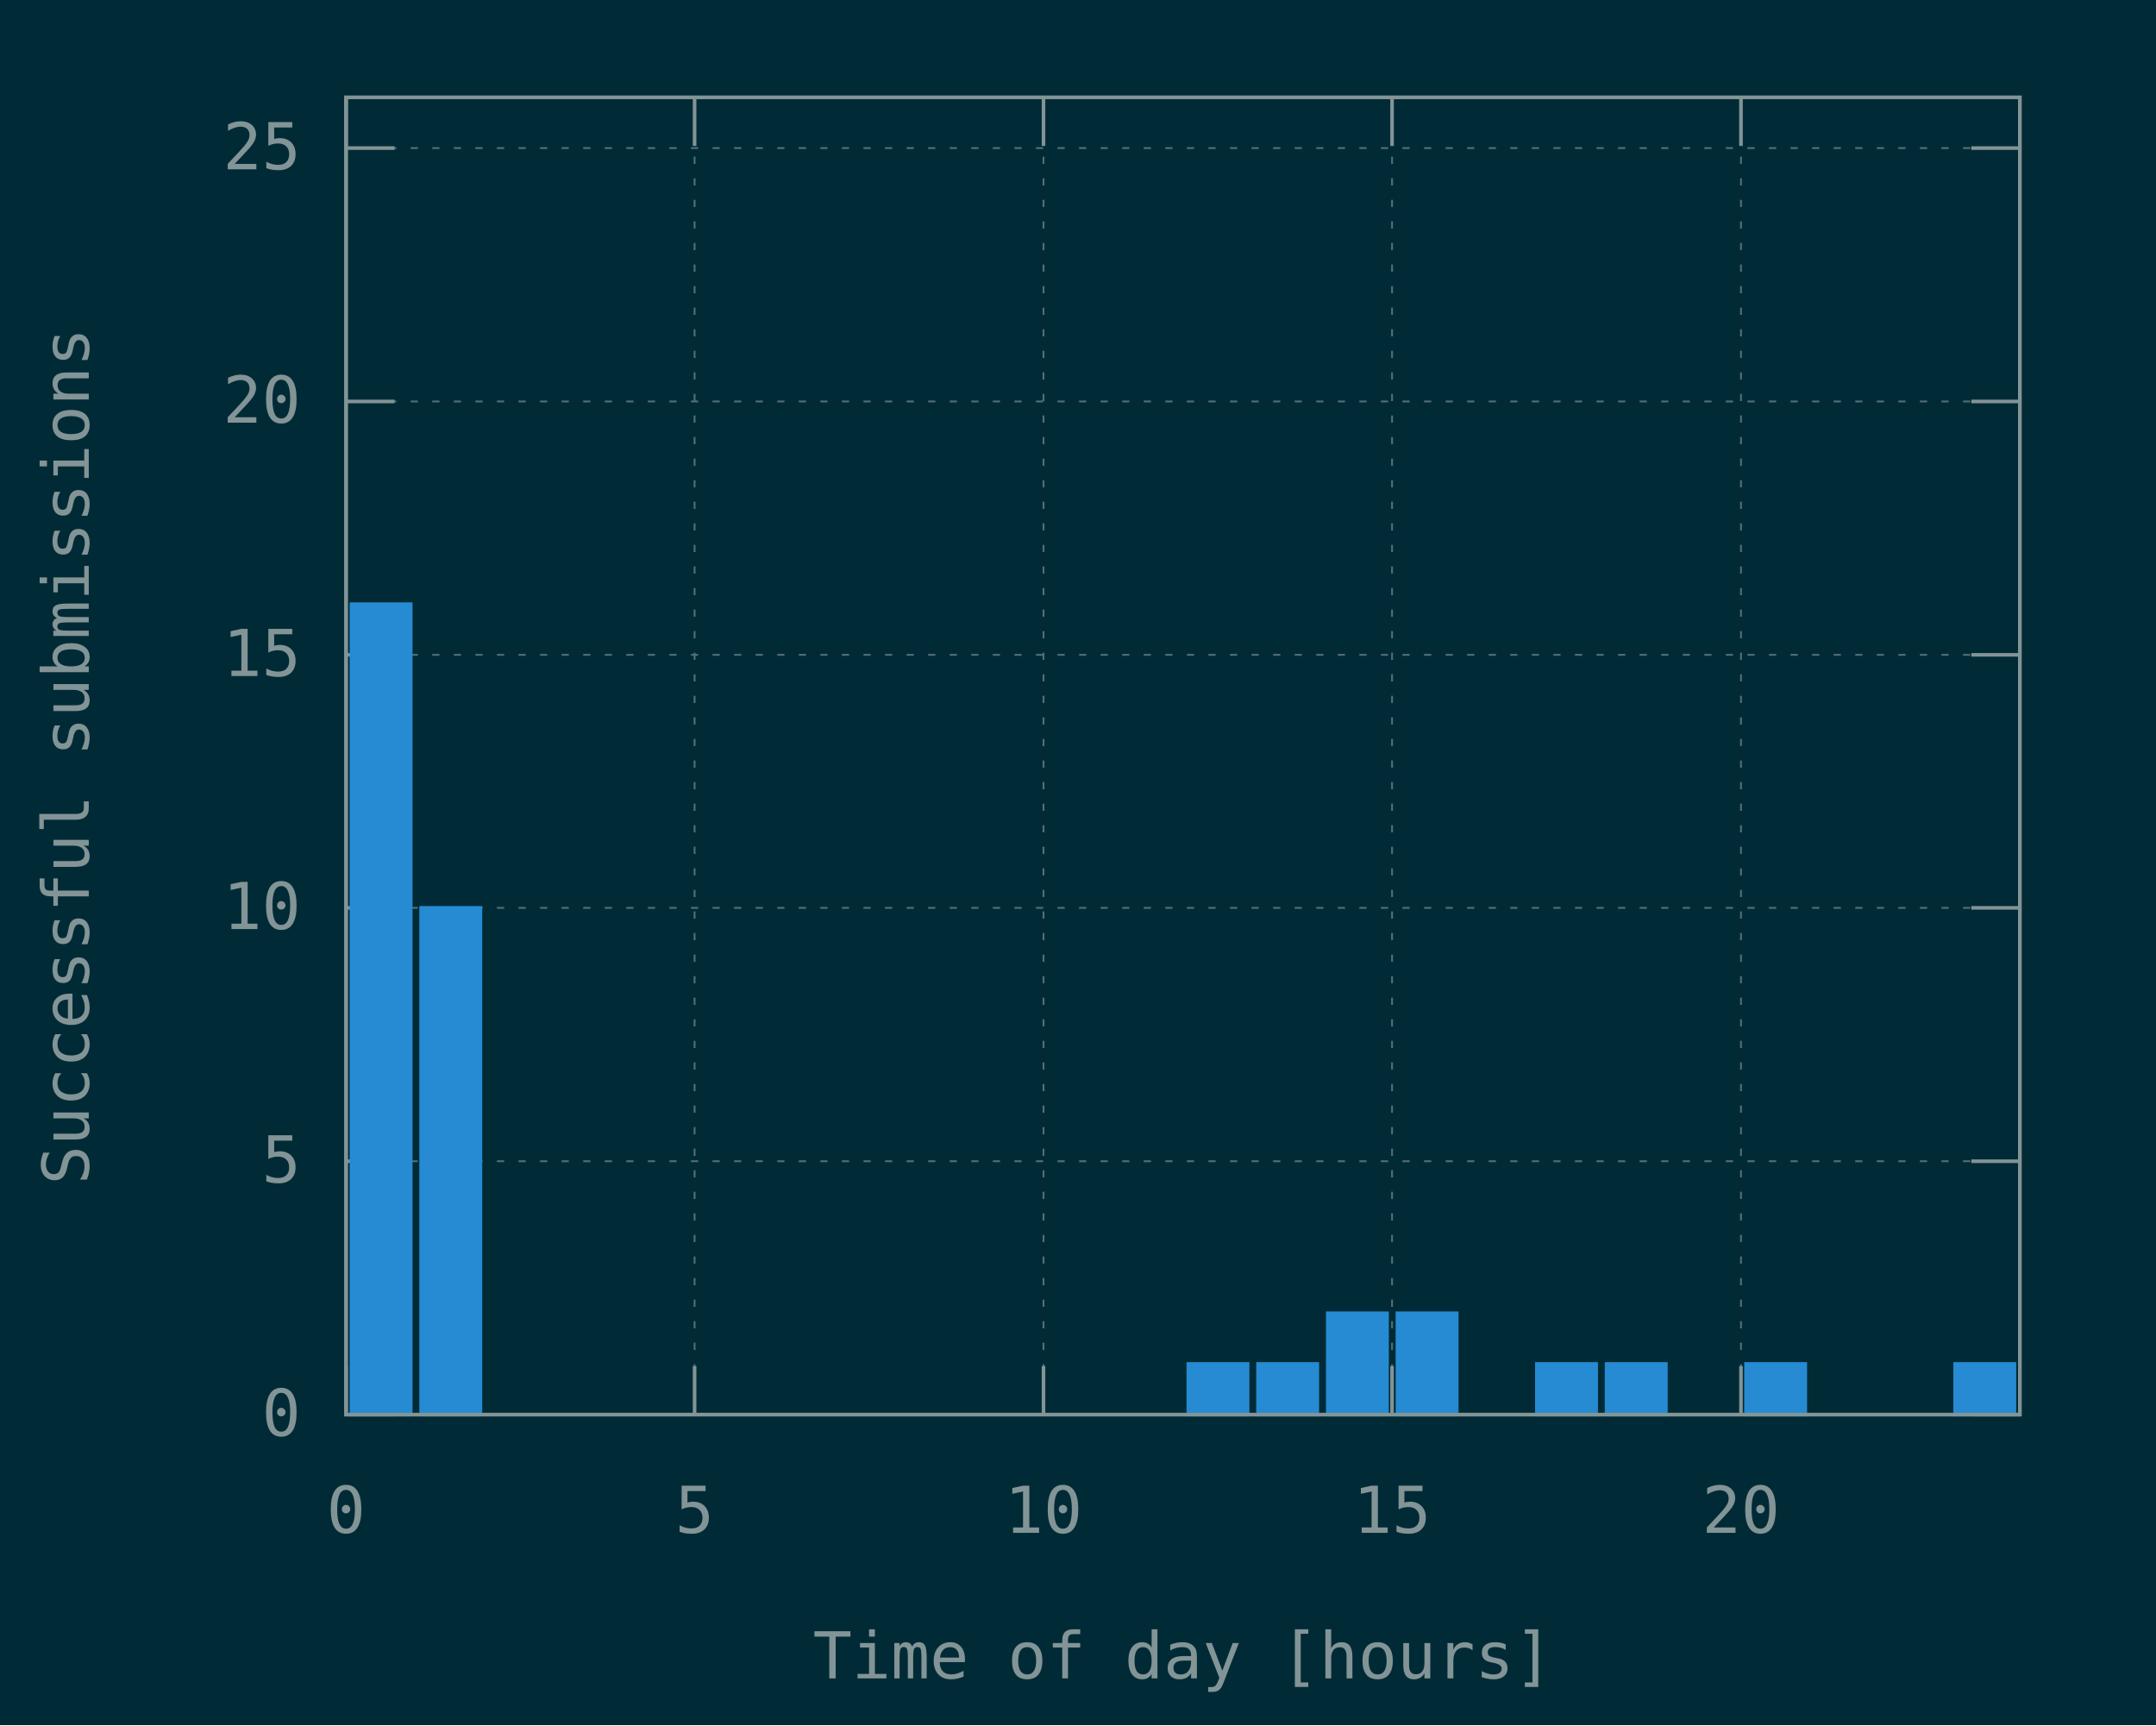
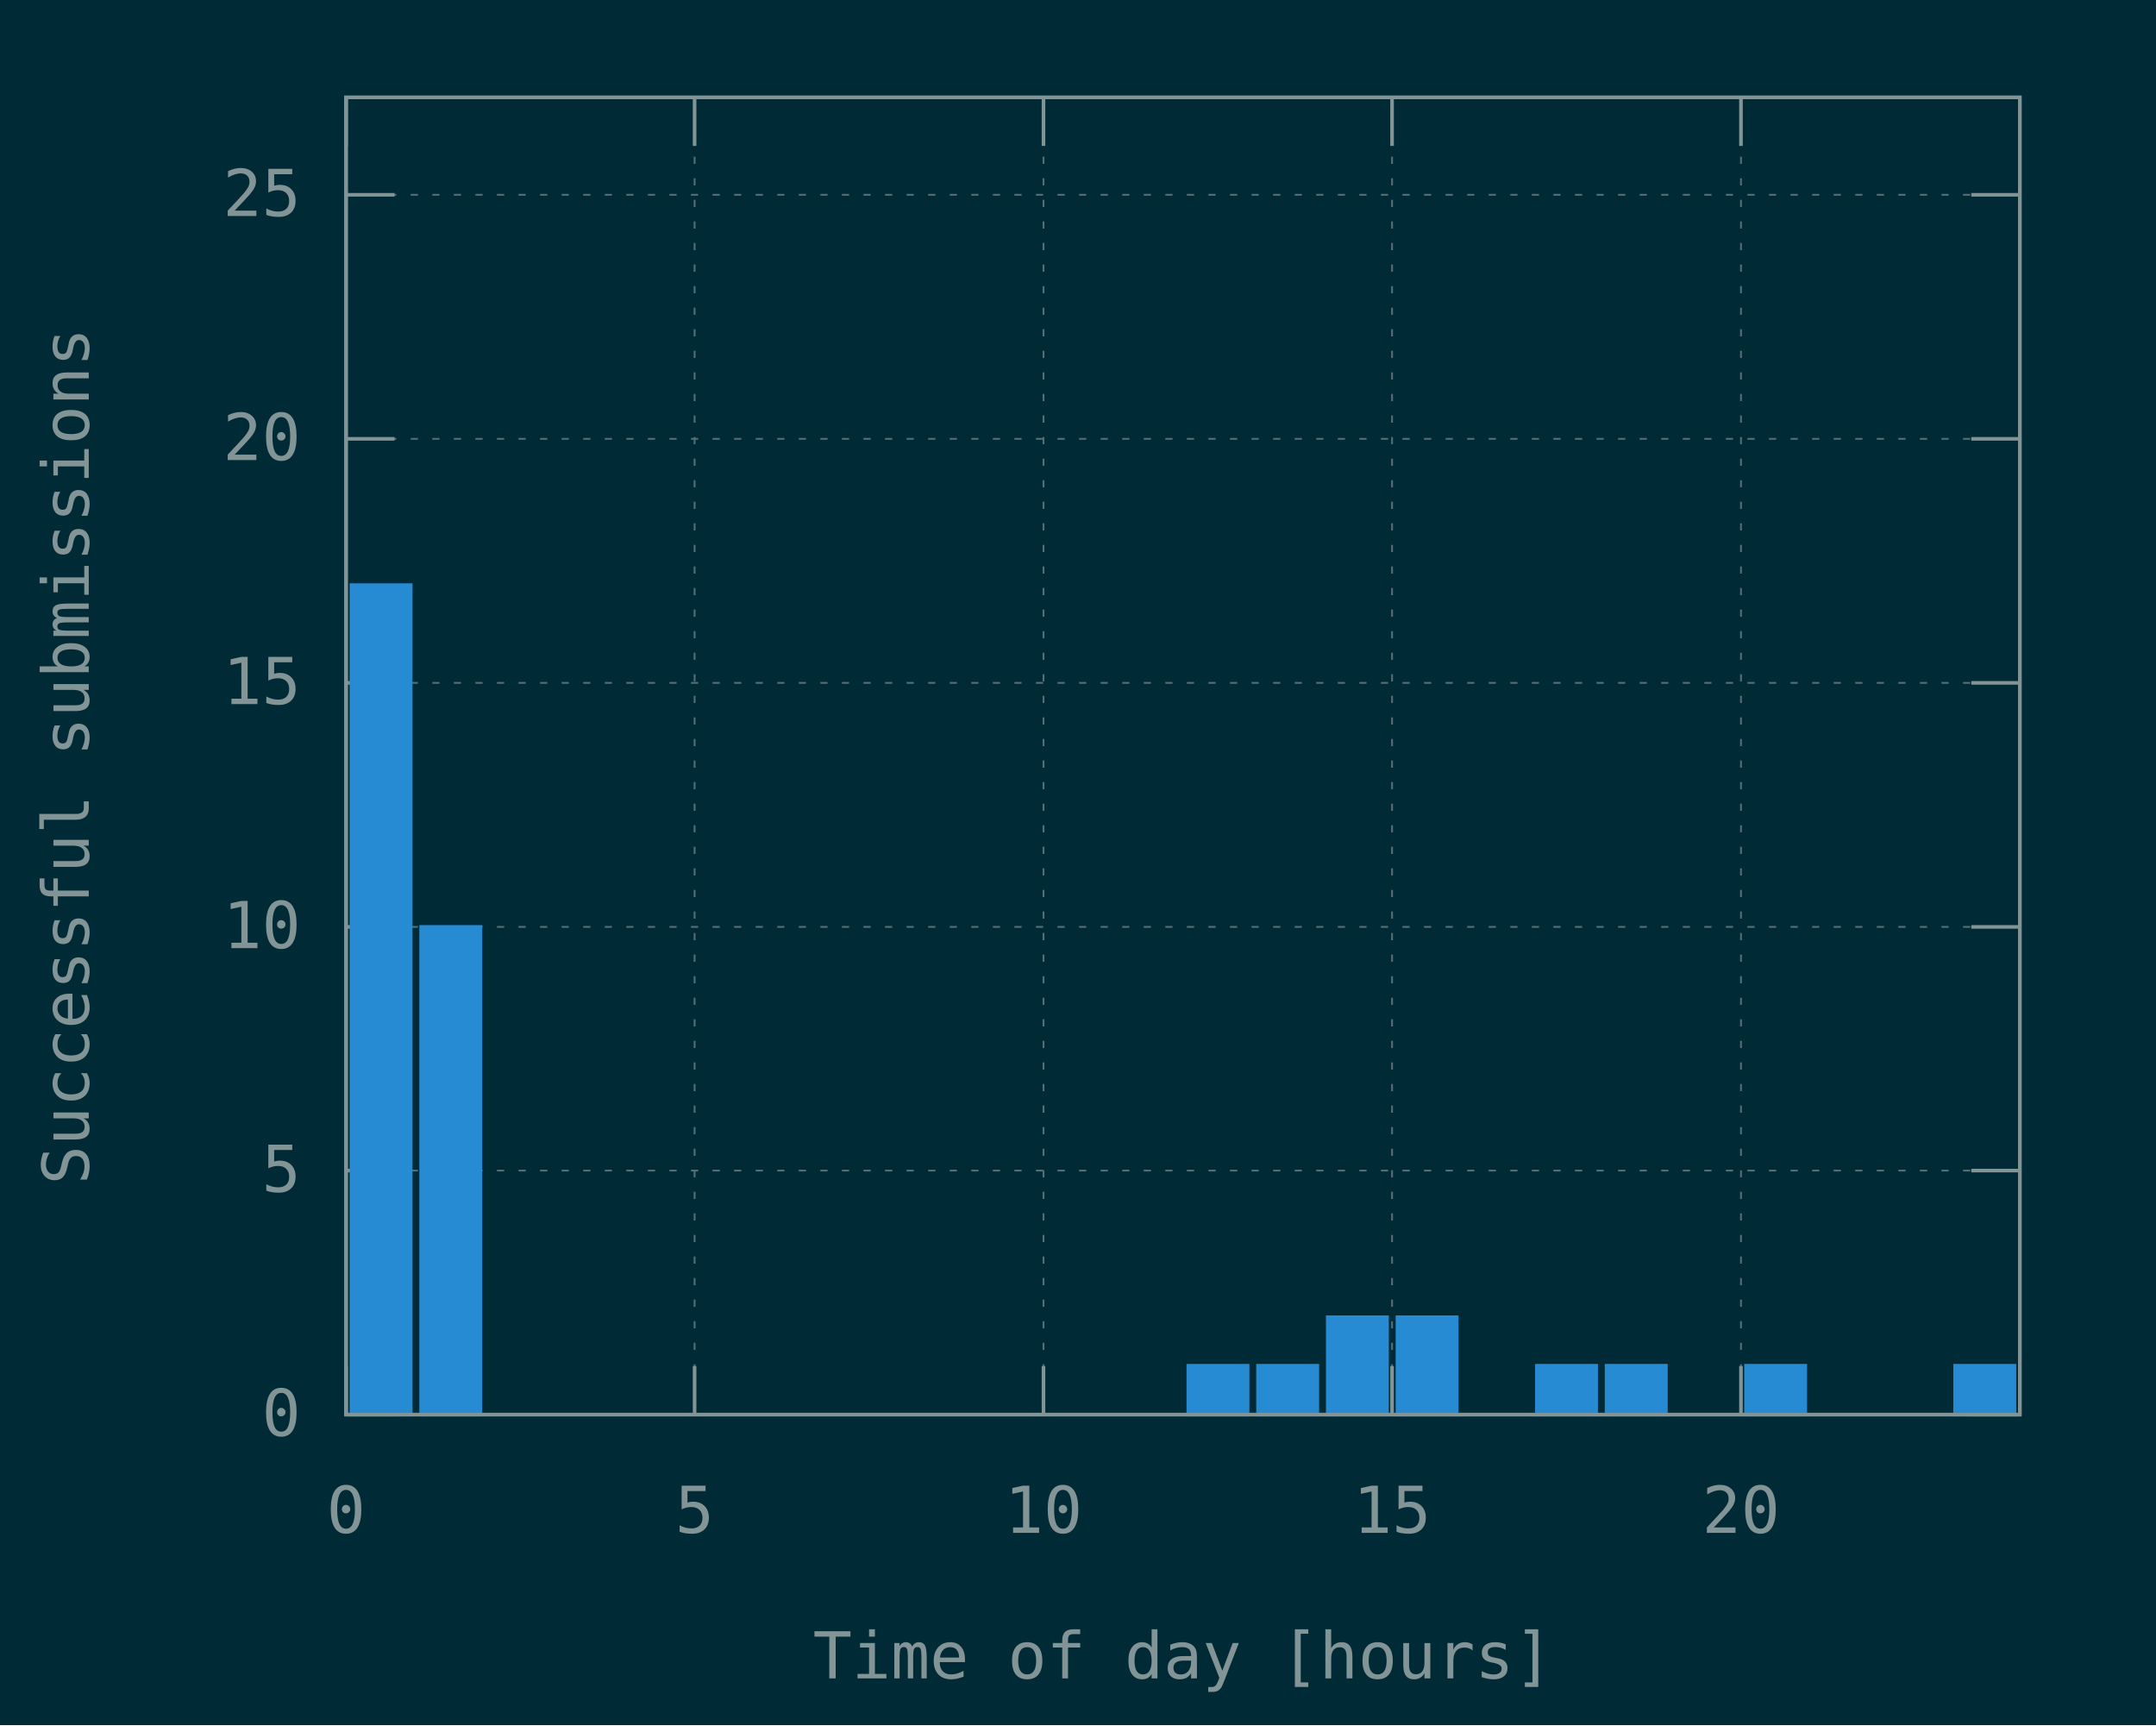
<svg xmlns="http://www.w3.org/2000/svg" xmlns:xlink="http://www.w3.org/1999/xlink" width="600" height="480" viewBox="0 0 600 480">
  <g id="gnuplot_canvas">
    <rect x="0" y="0" width="600" height="480" fill="#002b36" />
    <defs>
      <circle id="gpDot" r="0.5" stroke-width="0.5" />
      <path id="gpPt0" stroke-width="0.148" stroke="currentColor" d="M-1,0 h2 M0,-1 v2" />
      <path id="gpPt1" stroke-width="0.148" stroke="currentColor" d="M-1,-1 L1,1 M1,-1 L-1,1" />
      <path id="gpPt2" stroke-width="0.148" stroke="currentColor" d="M-1,0 L1,0 M0,-1 L0,1 M-1,-1 L1,1 M-1,1 L1,-1" />
      <rect id="gpPt3" stroke-width="0.148" stroke="currentColor" x="-1" y="-1" width="2" height="2" />
      <rect id="gpPt4" stroke-width="0.148" stroke="currentColor" fill="currentColor" x="-1" y="-1" width="2" height="2" />
      <circle id="gpPt5" stroke-width="0.148" stroke="currentColor" cx="0" cy="0" r="1" />
      <use xlink:href="#gpPt5" id="gpPt6" fill="currentColor" stroke="none" />
      <path id="gpPt7" stroke-width="0.148" stroke="currentColor" d="M0,-1.33 L-1.33,0.67 L1.33,0.67 z" />
      <use xlink:href="#gpPt7" id="gpPt8" fill="currentColor" stroke="none" />
      <use xlink:href="#gpPt7" id="gpPt9" stroke="currentColor" transform="rotate(180)" />
      <use xlink:href="#gpPt9" id="gpPt10" fill="currentColor" stroke="none" />
      <use xlink:href="#gpPt3" id="gpPt11" stroke="currentColor" transform="rotate(45)" />
      <use xlink:href="#gpPt11" id="gpPt12" fill="currentColor" stroke="none" />
      <path id="gpPt13" stroke-width="0.148" stroke="currentColor" d="M0,1.330 L1.265,0.411 L0.782,-1.067 L-0.782,-1.076 L-1.265,0.411 z" />
      <use xlink:href="#gpPt13" id="gpPt14" fill="currentColor" stroke="none" />
      <filter id="textbox" filterUnits="objectBoundingBox" x="0" y="0" height="1" width="1">
        <feFlood flood-color="#002B36" flood-opacity="1" result="bgnd" />
        <feComposite in="SourceGraphic" in2="bgnd" operator="atop" />
      </filter>
      <filter id="greybox" filterUnits="objectBoundingBox" x="0" y="0" height="1" width="1">
        <feFlood flood-color="lightgrey" flood-opacity="1" result="grey" />
        <feComposite in="SourceGraphic" in2="grey" operator="atop" />
      </filter>
    </defs>
    <g fill="none" color="#002B36" stroke="currentColor" stroke-width="1.00" stroke-linecap="butt" stroke-linejoin="miter">
</g>
    <g fill="none" color="black" stroke="currentColor" stroke-width="1.00" stroke-linecap="butt" stroke-linejoin="miter">
</g>
    <g fill="none" color="black" stroke="rgb(131, 148, 150)" stroke-width="0.50" stroke-linecap="butt" stroke-linejoin="miter">
</g>
    <g fill="none" color="gray" stroke="currentColor" stroke-width="0.50" stroke-linecap="butt" stroke-linejoin="miter">
      <path stroke="rgb( 88, 110, 117)" stroke-dasharray="2,4" class="gridline" d="M96.3,393.6 L562.1,393.6  " />
    </g>
    <g fill="none" color="gray" stroke="rgb( 88, 110, 117)" stroke-width="1.00" stroke-linecap="butt" stroke-linejoin="miter">
</g>
    <g fill="none" color="black" stroke="currentColor" stroke-width="1.00" stroke-linecap="butt" stroke-linejoin="miter">
      <path stroke="rgb(131, 148, 150)" d="M96.3,393.6 L109.8,393.6 M562.1,393.6 L548.6,393.6  " />
      <g transform="translate(83.7,399.5)" stroke="none" fill="rgb(131,148,150)" font-family="Inconsolata" font-size="18.00" text-anchor="end">
        <text>
          <tspan font-family="Inconsolata"> 0</tspan>
        </text>
      </g>
    </g>
    <g fill="none" color="black" stroke="currentColor" stroke-width="1.00" stroke-linecap="butt" stroke-linejoin="miter">
</g>
    <g fill="none" color="black" stroke="rgb(131, 148, 150)" stroke-width="0.50" stroke-linecap="butt" stroke-linejoin="miter">
</g>
    <g fill="none" color="gray" stroke="currentColor" stroke-width="0.50" stroke-linecap="butt" stroke-linejoin="miter">
-       <path stroke="rgb( 88, 110, 117)" stroke-dasharray="2,4" class="gridline" d="M96.3,323.1 L562.1,323.1  " />
-     </g>
-     <g fill="none" color="gray" stroke="rgb( 88, 110, 117)" stroke-width="1.00" stroke-linecap="butt" stroke-linejoin="miter">
- </g>
-     <g fill="none" color="black" stroke="currentColor" stroke-width="1.00" stroke-linecap="butt" stroke-linejoin="miter">
-       <path stroke="rgb(131, 148, 150)" d="M96.3,323.1 L109.8,323.1 M562.1,323.1 L548.6,323.1  " />
-       <g transform="translate(83.7,329.0)" stroke="none" fill="rgb(131,148,150)" font-family="Inconsolata" font-size="18.00" text-anchor="end">
+       <path stroke="rgb( 88, 110, 117)" stroke-dasharray="2,4" class="gridline" d="M96.3,325.7 L562.1,325.7  " />
+     </g>
+     <g fill="none" color="gray" stroke="rgb( 88, 110, 117)" stroke-width="1.00" stroke-linecap="butt" stroke-linejoin="miter">
+ </g>
+     <g fill="none" color="black" stroke="currentColor" stroke-width="1.00" stroke-linecap="butt" stroke-linejoin="miter">
+       <path stroke="rgb(131, 148, 150)" d="M96.3,325.7 L109.8,325.7 M562.1,325.7 L548.6,325.7  " />
+       <g transform="translate(83.7,331.6)" stroke="none" fill="rgb(131,148,150)" font-family="Inconsolata" font-size="18.00" text-anchor="end">
        <text>
          <tspan font-family="Inconsolata"> 5</tspan>
        </text>
      </g>
    </g>
    <g fill="none" color="black" stroke="currentColor" stroke-width="1.00" stroke-linecap="butt" stroke-linejoin="miter">
</g>
    <g fill="none" color="black" stroke="rgb(131, 148, 150)" stroke-width="0.50" stroke-linecap="butt" stroke-linejoin="miter">
</g>
    <g fill="none" color="gray" stroke="currentColor" stroke-width="0.50" stroke-linecap="butt" stroke-linejoin="miter">
-       <path stroke="rgb( 88, 110, 117)" stroke-dasharray="2,4" class="gridline" d="M96.3,252.6 L562.1,252.6  " />
-     </g>
-     <g fill="none" color="gray" stroke="rgb( 88, 110, 117)" stroke-width="1.00" stroke-linecap="butt" stroke-linejoin="miter">
- </g>
-     <g fill="none" color="black" stroke="currentColor" stroke-width="1.00" stroke-linecap="butt" stroke-linejoin="miter">
-       <path stroke="rgb(131, 148, 150)" d="M96.3,252.6 L109.8,252.6 M562.1,252.6 L548.6,252.6  " />
-       <g transform="translate(83.7,258.5)" stroke="none" fill="rgb(131,148,150)" font-family="Inconsolata" font-size="18.00" text-anchor="end">
+       <path stroke="rgb( 88, 110, 117)" stroke-dasharray="2,4" class="gridline" d="M96.3,257.9 L562.1,257.9  " />
+     </g>
+     <g fill="none" color="gray" stroke="rgb( 88, 110, 117)" stroke-width="1.00" stroke-linecap="butt" stroke-linejoin="miter">
+ </g>
+     <g fill="none" color="black" stroke="currentColor" stroke-width="1.00" stroke-linecap="butt" stroke-linejoin="miter">
+       <path stroke="rgb(131, 148, 150)" d="M96.3,257.9 L109.8,257.9 M562.1,257.9 L548.6,257.9  " />
+       <g transform="translate(83.7,263.8)" stroke="none" fill="rgb(131,148,150)" font-family="Inconsolata" font-size="18.00" text-anchor="end">
        <text>
          <tspan font-family="Inconsolata"> 10</tspan>
        </text>
      </g>
    </g>
    <g fill="none" color="black" stroke="currentColor" stroke-width="1.00" stroke-linecap="butt" stroke-linejoin="miter">
</g>
    <g fill="none" color="black" stroke="rgb(131, 148, 150)" stroke-width="0.50" stroke-linecap="butt" stroke-linejoin="miter">
</g>
    <g fill="none" color="gray" stroke="currentColor" stroke-width="0.50" stroke-linecap="butt" stroke-linejoin="miter">
-       <path stroke="rgb( 88, 110, 117)" stroke-dasharray="2,4" class="gridline" d="M96.3,182.2 L562.1,182.2  " />
-     </g>
-     <g fill="none" color="gray" stroke="rgb( 88, 110, 117)" stroke-width="1.00" stroke-linecap="butt" stroke-linejoin="miter">
- </g>
-     <g fill="none" color="black" stroke="currentColor" stroke-width="1.00" stroke-linecap="butt" stroke-linejoin="miter">
-       <path stroke="rgb(131, 148, 150)" d="M96.3,182.2 L109.8,182.2 M562.1,182.2 L548.6,182.2  " />
-       <g transform="translate(83.7,188.1)" stroke="none" fill="rgb(131,148,150)" font-family="Inconsolata" font-size="18.00" text-anchor="end">
+       <path stroke="rgb( 88, 110, 117)" stroke-dasharray="2,4" class="gridline" d="M96.3,190.0 L562.1,190.0  " />
+     </g>
+     <g fill="none" color="gray" stroke="rgb( 88, 110, 117)" stroke-width="1.00" stroke-linecap="butt" stroke-linejoin="miter">
+ </g>
+     <g fill="none" color="black" stroke="currentColor" stroke-width="1.00" stroke-linecap="butt" stroke-linejoin="miter">
+       <path stroke="rgb(131, 148, 150)" d="M96.3,190.0 L109.8,190.0 M562.1,190.0 L548.6,190.0  " />
+       <g transform="translate(83.7,195.9)" stroke="none" fill="rgb(131,148,150)" font-family="Inconsolata" font-size="18.00" text-anchor="end">
        <text>
          <tspan font-family="Inconsolata"> 15</tspan>
        </text>
      </g>
    </g>
    <g fill="none" color="black" stroke="currentColor" stroke-width="1.00" stroke-linecap="butt" stroke-linejoin="miter">
</g>
    <g fill="none" color="black" stroke="rgb(131, 148, 150)" stroke-width="0.50" stroke-linecap="butt" stroke-linejoin="miter">
</g>
    <g fill="none" color="gray" stroke="currentColor" stroke-width="0.50" stroke-linecap="butt" stroke-linejoin="miter">
-       <path stroke="rgb( 88, 110, 117)" stroke-dasharray="2,4" class="gridline" d="M96.3,111.7 L562.1,111.7  " />
-     </g>
-     <g fill="none" color="gray" stroke="rgb( 88, 110, 117)" stroke-width="1.00" stroke-linecap="butt" stroke-linejoin="miter">
- </g>
-     <g fill="none" color="black" stroke="currentColor" stroke-width="1.00" stroke-linecap="butt" stroke-linejoin="miter">
-       <path stroke="rgb(131, 148, 150)" d="M96.3,111.7 L109.8,111.7 M562.1,111.7 L548.6,111.7  " />
-       <g transform="translate(83.7,117.6)" stroke="none" fill="rgb(131,148,150)" font-family="Inconsolata" font-size="18.00" text-anchor="end">
+       <path stroke="rgb( 88, 110, 117)" stroke-dasharray="2,4" class="gridline" d="M96.3,122.1 L562.1,122.1  " />
+     </g>
+     <g fill="none" color="gray" stroke="rgb( 88, 110, 117)" stroke-width="1.00" stroke-linecap="butt" stroke-linejoin="miter">
+ </g>
+     <g fill="none" color="black" stroke="currentColor" stroke-width="1.00" stroke-linecap="butt" stroke-linejoin="miter">
+       <path stroke="rgb(131, 148, 150)" d="M96.3,122.1 L109.8,122.1 M562.1,122.1 L548.6,122.1  " />
+       <g transform="translate(83.7,128.0)" stroke="none" fill="rgb(131,148,150)" font-family="Inconsolata" font-size="18.00" text-anchor="end">
        <text>
          <tspan font-family="Inconsolata"> 20</tspan>
        </text>
      </g>
    </g>
    <g fill="none" color="black" stroke="currentColor" stroke-width="1.00" stroke-linecap="butt" stroke-linejoin="miter">
</g>
    <g fill="none" color="black" stroke="rgb(131, 148, 150)" stroke-width="0.50" stroke-linecap="butt" stroke-linejoin="miter">
</g>
    <g fill="none" color="gray" stroke="currentColor" stroke-width="0.50" stroke-linecap="butt" stroke-linejoin="miter">
-       <path stroke="rgb( 88, 110, 117)" stroke-dasharray="2,4" class="gridline" d="M96.3,41.2 L562.1,41.2  " />
-     </g>
-     <g fill="none" color="gray" stroke="rgb( 88, 110, 117)" stroke-width="1.00" stroke-linecap="butt" stroke-linejoin="miter">
- </g>
-     <g fill="none" color="black" stroke="currentColor" stroke-width="1.00" stroke-linecap="butt" stroke-linejoin="miter">
-       <path stroke="rgb(131, 148, 150)" d="M96.3,41.2 L109.8,41.2 M562.1,41.2 L548.6,41.2  " />
-       <g transform="translate(83.7,47.1)" stroke="none" fill="rgb(131,148,150)" font-family="Inconsolata" font-size="18.00" text-anchor="end">
+       <path stroke="rgb( 88, 110, 117)" stroke-dasharray="2,4" class="gridline" d="M96.3,54.2 L562.1,54.2  " />
+     </g>
+     <g fill="none" color="gray" stroke="rgb( 88, 110, 117)" stroke-width="1.00" stroke-linecap="butt" stroke-linejoin="miter">
+ </g>
+     <g fill="none" color="black" stroke="currentColor" stroke-width="1.00" stroke-linecap="butt" stroke-linejoin="miter">
+       <path stroke="rgb(131, 148, 150)" d="M96.3,54.2 L109.8,54.2 M562.1,54.2 L548.6,54.2  " />
+       <g transform="translate(83.7,60.1)" stroke="none" fill="rgb(131,148,150)" font-family="Inconsolata" font-size="18.00" text-anchor="end">
        <text>
          <tspan font-family="Inconsolata"> 25</tspan>
        </text>
      </g>
    </g>
    <g fill="none" color="black" stroke="currentColor" stroke-width="1.00" stroke-linecap="butt" stroke-linejoin="miter">
</g>
    <g fill="none" color="black" stroke="rgb(131, 148, 150)" stroke-width="0.50" stroke-linecap="butt" stroke-linejoin="miter">
</g>
    <g fill="none" color="gray" stroke="currentColor" stroke-width="0.50" stroke-linecap="butt" stroke-linejoin="miter">
      <path stroke="rgb( 88, 110, 117)" stroke-dasharray="2,4" class="gridline" d="M96.3,393.6 L96.3,27.1  " />
    </g>
    <g fill="none" color="gray" stroke="rgb( 88, 110, 117)" stroke-width="1.00" stroke-linecap="butt" stroke-linejoin="miter">
</g>
    <g fill="none" color="black" stroke="currentColor" stroke-width="1.00" stroke-linecap="butt" stroke-linejoin="miter">
      <path stroke="rgb(131, 148, 150)" d="M96.3,393.6 L96.3,380.1 M96.3,27.1 L96.3,40.6  " />
      <g transform="translate(96.3,426.5)" stroke="none" fill="rgb(131,148,150)" font-family="Inconsolata" font-size="18.00" text-anchor="middle">
        <text>
          <tspan font-family="Inconsolata"> 0</tspan>
        </text>
      </g>
    </g>
    <g fill="none" color="black" stroke="currentColor" stroke-width="1.00" stroke-linecap="butt" stroke-linejoin="miter">
</g>
    <g fill="none" color="black" stroke="rgb(131, 148, 150)" stroke-width="0.50" stroke-linecap="butt" stroke-linejoin="miter">
</g>
    <g fill="none" color="gray" stroke="currentColor" stroke-width="0.50" stroke-linecap="butt" stroke-linejoin="miter">
      <path stroke="rgb( 88, 110, 117)" stroke-dasharray="2,4" class="gridline" d="M193.3,393.6 L193.3,27.1  " />
    </g>
    <g fill="none" color="gray" stroke="rgb( 88, 110, 117)" stroke-width="1.00" stroke-linecap="butt" stroke-linejoin="miter">
</g>
    <g fill="none" color="black" stroke="currentColor" stroke-width="1.00" stroke-linecap="butt" stroke-linejoin="miter">
      <path stroke="rgb(131, 148, 150)" d="M193.3,393.6 L193.3,380.1 M193.3,27.1 L193.3,40.6  " />
      <g transform="translate(193.3,426.5)" stroke="none" fill="rgb(131,148,150)" font-family="Inconsolata" font-size="18.00" text-anchor="middle">
        <text>
          <tspan font-family="Inconsolata"> 5</tspan>
        </text>
      </g>
    </g>
    <g fill="none" color="black" stroke="currentColor" stroke-width="1.00" stroke-linecap="butt" stroke-linejoin="miter">
</g>
    <g fill="none" color="black" stroke="rgb(131, 148, 150)" stroke-width="0.50" stroke-linecap="butt" stroke-linejoin="miter">
</g>
    <g fill="none" color="gray" stroke="currentColor" stroke-width="0.50" stroke-linecap="butt" stroke-linejoin="miter">
      <path stroke="rgb( 88, 110, 117)" stroke-dasharray="2,4" class="gridline" d="M290.4,393.6 L290.4,27.1  " />
    </g>
    <g fill="none" color="gray" stroke="rgb( 88, 110, 117)" stroke-width="1.00" stroke-linecap="butt" stroke-linejoin="miter">
</g>
    <g fill="none" color="black" stroke="currentColor" stroke-width="1.00" stroke-linecap="butt" stroke-linejoin="miter">
      <path stroke="rgb(131, 148, 150)" d="M290.4,393.6 L290.4,380.1 M290.4,27.1 L290.4,40.6  " />
      <g transform="translate(290.4,426.5)" stroke="none" fill="rgb(131,148,150)" font-family="Inconsolata" font-size="18.00" text-anchor="middle">
        <text>
          <tspan font-family="Inconsolata"> 10</tspan>
        </text>
      </g>
    </g>
    <g fill="none" color="black" stroke="currentColor" stroke-width="1.00" stroke-linecap="butt" stroke-linejoin="miter">
</g>
    <g fill="none" color="black" stroke="rgb(131, 148, 150)" stroke-width="0.50" stroke-linecap="butt" stroke-linejoin="miter">
</g>
    <g fill="none" color="gray" stroke="currentColor" stroke-width="0.50" stroke-linecap="butt" stroke-linejoin="miter">
      <path stroke="rgb( 88, 110, 117)" stroke-dasharray="2,4" class="gridline" d="M387.4,393.6 L387.4,27.1  " />
    </g>
    <g fill="none" color="gray" stroke="rgb( 88, 110, 117)" stroke-width="1.00" stroke-linecap="butt" stroke-linejoin="miter">
</g>
    <g fill="none" color="black" stroke="currentColor" stroke-width="1.00" stroke-linecap="butt" stroke-linejoin="miter">
      <path stroke="rgb(131, 148, 150)" d="M387.4,393.6 L387.4,380.1 M387.4,27.1 L387.4,40.6  " />
      <g transform="translate(387.4,426.5)" stroke="none" fill="rgb(131,148,150)" font-family="Inconsolata" font-size="18.00" text-anchor="middle">
        <text>
          <tspan font-family="Inconsolata"> 15</tspan>
        </text>
      </g>
    </g>
    <g fill="none" color="black" stroke="currentColor" stroke-width="1.00" stroke-linecap="butt" stroke-linejoin="miter">
</g>
    <g fill="none" color="black" stroke="rgb(131, 148, 150)" stroke-width="0.50" stroke-linecap="butt" stroke-linejoin="miter">
</g>
    <g fill="none" color="gray" stroke="currentColor" stroke-width="0.50" stroke-linecap="butt" stroke-linejoin="miter">
      <path stroke="rgb( 88, 110, 117)" stroke-dasharray="2,4" class="gridline" d="M484.5,393.6 L484.5,40.6 L484.5,27.1  " />
    </g>
    <g fill="none" color="gray" stroke="rgb( 88, 110, 117)" stroke-width="1.00" stroke-linecap="butt" stroke-linejoin="miter">
</g>
    <g fill="none" color="black" stroke="currentColor" stroke-width="1.00" stroke-linecap="butt" stroke-linejoin="miter">
      <path stroke="rgb(131, 148, 150)" d="M484.5,393.6 L484.5,380.1 M484.5,27.1 L484.5,40.6  " />
      <g transform="translate(484.5,426.5)" stroke="none" fill="rgb(131,148,150)" font-family="Inconsolata" font-size="18.00" text-anchor="middle">
        <text>
          <tspan font-family="Inconsolata"> 20</tspan>
        </text>
      </g>
    </g>
    <g fill="none" color="black" stroke="currentColor" stroke-width="1.00" stroke-linecap="butt" stroke-linejoin="miter">
</g>
    <g fill="none" color="black" stroke="currentColor" stroke-width="1.00" stroke-linecap="butt" stroke-linejoin="miter">
      <path stroke="rgb(131, 148, 150)" d="M96.3,27.1 L96.3,393.6 L562.1,393.6 L562.1,27.1 L96.3,27.1 Z  " />
    </g>
    <g fill="none" color="black" stroke="currentColor" stroke-width="1.00" stroke-linecap="butt" stroke-linejoin="miter">
      <g transform="translate(24.7,210.4) rotate(270)" stroke="none" fill="rgb(131,148,150)" font-family="Inconsolata" font-size="18.00" text-anchor="middle">
        <text>
          <tspan font-family="Inconsolata">Successful submissions</tspan>
        </text>
      </g>
    </g>
    <g fill="none" color="black" stroke="currentColor" stroke-width="1.00" stroke-linecap="butt" stroke-linejoin="miter">
      <g transform="translate(329.2,467.0)" stroke="none" fill="rgb(131,148,150)" font-family="Inconsolata" font-size="18.00" text-anchor="middle">
        <text>
          <tspan font-family="Inconsolata">Time of day [hours]</tspan>
        </text>
      </g>
    </g>
    <g fill="none" color="black" stroke="currentColor" stroke-width="1.00" stroke-linecap="butt" stroke-linejoin="miter">
</g>
    <g id="gnuplot_plot_1">
      <g fill="none" color="black" stroke="currentColor" stroke-width="1.00" stroke-linecap="butt" stroke-linejoin="miter">
        <g stroke="none" shape-rendering="crispEdges">
-           <polygon fill="rgb( 38, 139, 210)" points="97.8,393.6 114.4,393.6 114.4,168.0 97.8,168.0 " />
-         </g>
-         <path stroke="rgb( 38, 139, 210)" d="M97.8,393.6 L97.8,168.1 L114.3,168.1 L114.3,393.6 L97.8,393.6 Z  " />
-         <g stroke="none" shape-rendering="crispEdges">
-           <polygon fill="rgb( 38, 139, 210)" points="117.2,393.6 133.8,393.6 133.8,252.5 117.2,252.5 " />
-         </g>
-         <path stroke="rgb( 38, 139, 210)" d="M117.2,393.6 L117.2,252.6 L133.7,252.6 L133.7,393.6 L117.2,393.6 Z  " />
-         <g stroke="none" shape-rendering="crispEdges">
-           <polygon fill="rgb( 38, 139, 210)" points="330.7,393.6 347.3,393.6 347.3,379.4 330.7,379.4 " />
-         </g>
-         <path stroke="rgb( 38, 139, 210)" d="M330.7,393.6 L330.7,379.5 L347.2,379.5 L347.2,393.6 L330.7,393.6 Z  " />
-         <g stroke="none" shape-rendering="crispEdges">
-           <polygon fill="rgb( 38, 139, 210)" points="350.1,393.6 366.7,393.6 366.7,379.4 350.1,379.4 " />
-         </g>
-         <path stroke="rgb( 38, 139, 210)" d="M350.1,393.6 L350.1,379.5 L366.6,379.5 L366.6,393.6 L350.1,393.6 Z  " />
-         <g stroke="none" shape-rendering="crispEdges">
-           <polygon fill="rgb( 38, 139, 210)" points="369.5,393.6 386.1,393.6 386.1,365.3 369.5,365.3 " />
-         </g>
-         <path stroke="rgb( 38, 139, 210)" d="M369.5,393.6 L369.5,365.4 L386.0,365.4 L386.0,393.6 L369.5,393.6 Z  " />
-         <g stroke="none" shape-rendering="crispEdges">
-           <polygon fill="rgb( 38, 139, 210)" points="388.9,393.6 405.5,393.6 405.5,365.3 388.9,365.3 " />
-         </g>
-         <path stroke="rgb( 38, 139, 210)" d="M388.9,393.6 L388.9,365.4 L405.4,365.4 L405.4,393.6 L388.9,393.6 Z  " />
-         <g stroke="none" shape-rendering="crispEdges">
-           <polygon fill="rgb( 38, 139, 210)" points="427.7,393.6 444.3,393.6 444.3,379.4 427.7,379.4 " />
-         </g>
-         <path stroke="rgb( 38, 139, 210)" d="M427.7,393.6 L427.7,379.5 L444.2,379.5 L444.2,393.6 L427.7,393.6 Z  " />
-         <g stroke="none" shape-rendering="crispEdges">
-           <polygon fill="rgb( 38, 139, 210)" points="447.1,393.6 463.7,393.6 463.7,379.4 447.1,379.4 " />
-         </g>
-         <path stroke="rgb( 38, 139, 210)" d="M447.1,393.6 L447.1,379.5 L463.6,379.5 L463.6,393.6 L447.1,393.6 Z  " />
-         <g stroke="none" shape-rendering="crispEdges">
-           <polygon fill="rgb( 38, 139, 210)" points="485.9,393.6 502.5,393.6 502.5,379.4 485.9,379.4 " />
-         </g>
-         <path stroke="rgb( 38, 139, 210)" d="M485.9,393.6 L485.9,379.5 L502.4,379.5 L502.4,393.6 L485.9,393.6 Z  " />
-         <g stroke="none" shape-rendering="crispEdges">
-           <polygon fill="rgb( 38, 139, 210)" points="544.1,393.6 560.7,393.6 560.7,379.4 544.1,379.4 " />
-         </g>
-         <path stroke="rgb( 38, 139, 210)" d="M544.1,393.6 L544.1,379.5 L560.6,379.5 L560.6,393.6 L544.1,393.6 Z  " />
+           <polygon fill="rgb( 38, 139, 210)" points="97.8,393.6 114.4,393.6 114.4,162.7 97.8,162.7 " />
+         </g>
+         <path stroke="rgb( 38, 139, 210)" d="M97.8,393.6 L97.8,162.8 L114.3,162.8 L114.3,393.6 L97.8,393.6 Z  " />
+         <g stroke="none" shape-rendering="crispEdges">
+           <polygon fill="rgb( 38, 139, 210)" points="117.2,393.6 133.8,393.6 133.8,257.8 117.2,257.8 " />
+         </g>
+         <path stroke="rgb( 38, 139, 210)" d="M117.2,393.6 L117.2,257.9 L133.7,257.9 L133.7,393.6 L117.2,393.6 Z  " />
+         <g stroke="none" shape-rendering="crispEdges">
+           <polygon fill="rgb( 38, 139, 210)" points="330.7,393.6 347.3,393.6 347.3,379.9 330.7,379.9 " />
+         </g>
+         <path stroke="rgb( 38, 139, 210)" d="M330.7,393.6 L330.7,380.0 L347.2,380.0 L347.2,393.6 L330.7,393.6 Z  " />
+         <g stroke="none" shape-rendering="crispEdges">
+           <polygon fill="rgb( 38, 139, 210)" points="350.1,393.6 366.7,393.6 366.7,379.9 350.1,379.9 " />
+         </g>
+         <path stroke="rgb( 38, 139, 210)" d="M350.1,393.6 L350.1,380.0 L366.6,380.0 L366.6,393.6 L350.1,393.6 Z  " />
+         <g stroke="none" shape-rendering="crispEdges">
+           <polygon fill="rgb( 38, 139, 210)" points="369.5,393.6 386.1,393.6 386.1,366.4 369.5,366.4 " />
+         </g>
+         <path stroke="rgb( 38, 139, 210)" d="M369.5,393.6 L369.5,366.5 L386.0,366.5 L386.0,393.6 L369.5,393.6 Z  " />
+         <g stroke="none" shape-rendering="crispEdges">
+           <polygon fill="rgb( 38, 139, 210)" points="388.9,393.6 405.5,393.6 405.5,366.4 388.9,366.4 " />
+         </g>
+         <path stroke="rgb( 38, 139, 210)" d="M388.9,393.6 L388.9,366.5 L405.4,366.5 L405.4,393.6 L388.9,393.6 Z  " />
+         <g stroke="none" shape-rendering="crispEdges">
+           <polygon fill="rgb( 38, 139, 210)" points="427.7,393.6 444.3,393.6 444.3,379.9 427.7,379.9 " />
+         </g>
+         <path stroke="rgb( 38, 139, 210)" d="M427.7,393.6 L427.7,380.0 L444.2,380.0 L444.2,393.6 L427.7,393.6 Z  " />
+         <g stroke="none" shape-rendering="crispEdges">
+           <polygon fill="rgb( 38, 139, 210)" points="447.1,393.6 463.7,393.6 463.7,379.9 447.1,379.9 " />
+         </g>
+         <path stroke="rgb( 38, 139, 210)" d="M447.1,393.6 L447.1,380.0 L463.6,380.0 L463.6,393.6 L447.1,393.6 Z  " />
+         <g stroke="none" shape-rendering="crispEdges">
+           <polygon fill="rgb( 38, 139, 210)" points="485.9,393.6 502.5,393.6 502.5,379.9 485.9,379.9 " />
+         </g>
+         <path stroke="rgb( 38, 139, 210)" d="M485.9,393.6 L485.9,380.0 L502.4,380.0 L502.4,393.6 L485.9,393.6 Z  " />
+         <g stroke="none" shape-rendering="crispEdges">
+           <polygon fill="rgb( 38, 139, 210)" points="544.1,393.6 560.7,393.6 560.7,379.9 544.1,379.9 " />
+         </g>
+         <path stroke="rgb( 38, 139, 210)" d="M544.1,393.6 L544.1,380.0 L560.6,380.0 L560.6,393.6 L544.1,393.6 Z  " />
      </g>
    </g>
    <g fill="none" color="#002B36" stroke="rgb( 38, 139, 210)" stroke-width="2.00" stroke-linecap="butt" stroke-linejoin="miter">
</g>
    <g fill="none" color="black" stroke="currentColor" stroke-width="2.00" stroke-linecap="butt" stroke-linejoin="miter">
</g>
    <g fill="none" color="black" stroke="black" stroke-width="1.00" stroke-linecap="butt" stroke-linejoin="miter">
</g>
    <g fill="none" color="black" stroke="currentColor" stroke-width="1.00" stroke-linecap="butt" stroke-linejoin="miter">
      <path stroke="rgb(131, 148, 150)" d="M96.3,27.1 L96.3,393.6 L562.1,393.6 L562.1,27.1 L96.3,27.1 Z  " />
    </g>
    <g fill="none" color="black" stroke="currentColor" stroke-width="1.00" stroke-linecap="butt" stroke-linejoin="miter">
</g>
  </g>
</svg>
